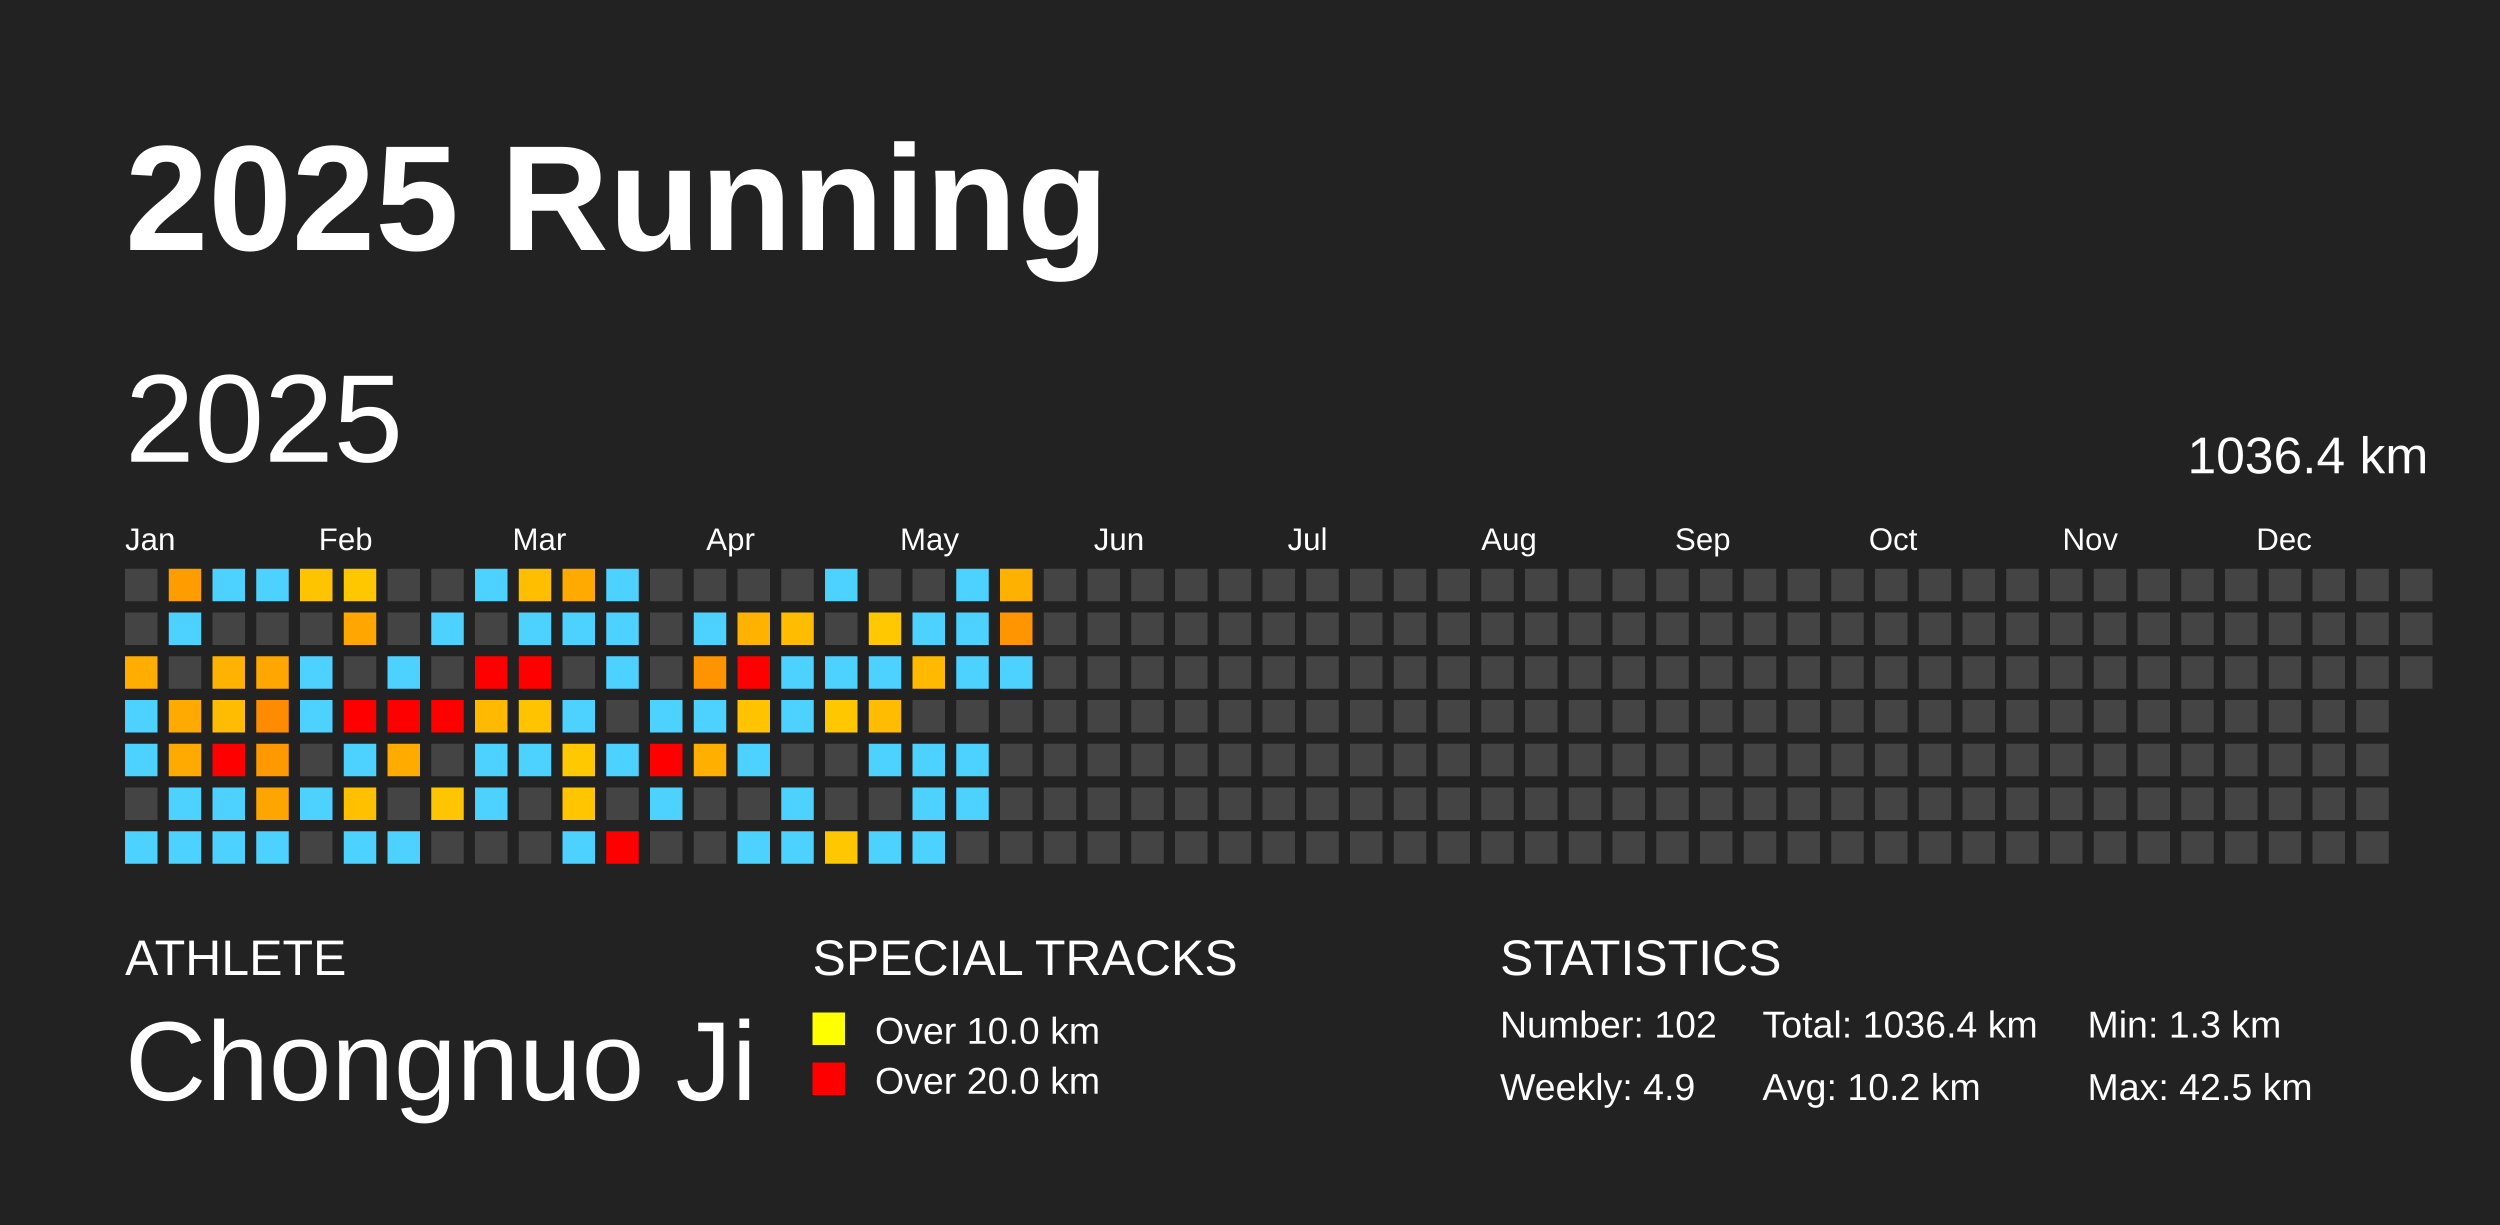
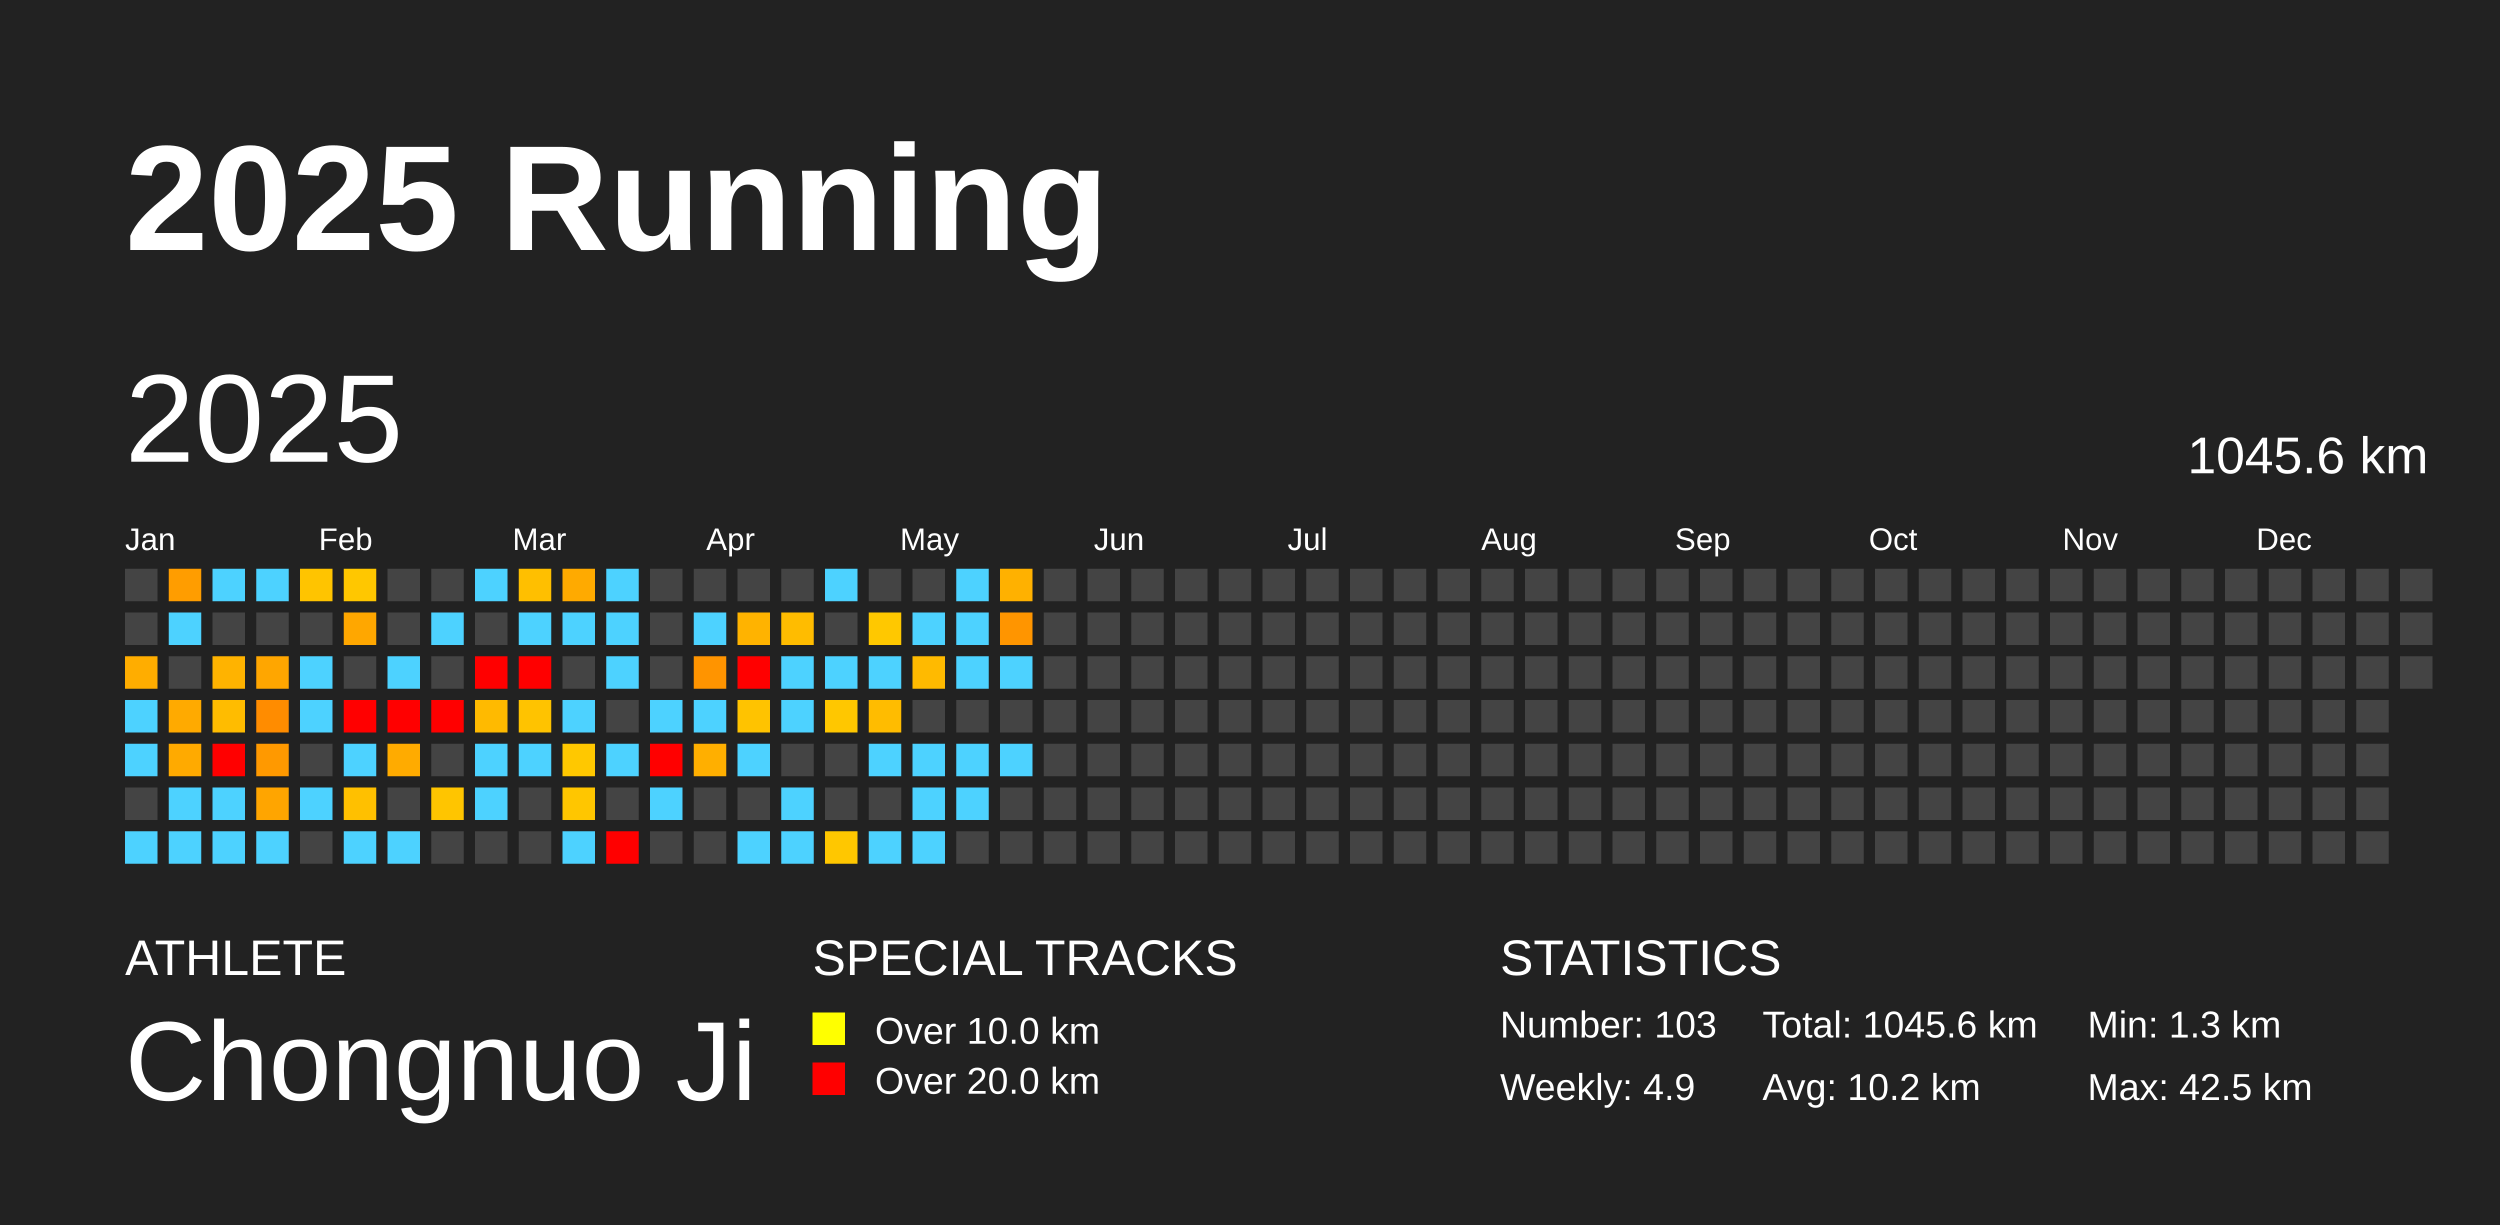
<svg xmlns="http://www.w3.org/2000/svg" baseProfile="full" height="98mm" version="1.1" viewBox="0,0,200,98" width="200mm">
  <defs />
  <rect fill="#222222" height="98" width="200" x="0" y="0" />
  <text fill="#FFFFFF" style="font-size:12px; font-family:Arial; font-weight:bold;" x="10" y="20">2025 Running</text>
  <text fill="#FFFFFF" style="font-size:4px; font-family:Arial" x="10" y="78">ATHLETE</text>
  <text fill="#FFFFFF" style="font-size:9px; font-family:Arial" x="10" y="88">Chongnuo Ji</text>
  <text fill="#FFFFFF" style="font-size:4px; font-family:Arial" x="65" y="78">SPECIAL TRACKS</text>
  <rect fill="yellow" height="2.6" width="2.6" x="65" y="81" />
  <text fill="#FFFFFF" style="font-size:3px; font-family:Arial" x="70" y="83.5">Over 10.0 km</text>
  <rect fill="red" height="2.6" width="2.6" x="65" y="85" />
  <text fill="#FFFFFF" style="font-size:3px; font-family:Arial" x="70" y="87.5">Over 20.0 km</text>
  <text fill="#FFFFFF" style="font-size:4px; font-family:Arial" x="120" y="78">STATISTICS</text>
-   <text fill="#FFFFFF" style="font-size:3px; font-family:Arial" x="120" y="83">Number: 102</text>
+   <text fill="#FFFFFF" style="font-size:3px; font-family:Arial" x="120" y="83">Number: 103</text>
  <text fill="#FFFFFF" style="font-size:3px; font-family:Arial" x="120" y="88">Weekly: 4.9</text>
-   <text fill="#FFFFFF" style="font-size:3px; font-family:Arial" x="141" y="83">Total: 1036.4 km</text>
+   <text fill="#FFFFFF" style="font-size:3px; font-family:Arial" x="141" y="83">Total: 1045.6 km</text>
  <text fill="#FFFFFF" style="font-size:3px; font-family:Arial" x="141" y="88">Avg: 10.2 km</text>
  <text fill="#FFFFFF" style="font-size:3px; font-family:Arial" x="167" y="83">Min: 1.3 km</text>
  <text fill="#FFFFFF" style="font-size:3px; font-family:Arial" x="167" y="88">Max: 42.5 km</text>
  <text dominant-baseline="hanging" fill="#FFFFFF" style="font-size:10.0px; font-family:Arial;" x="10" y="30">2025</text>
-   <text dominant-baseline="hanging" fill="#FFFFFF" style="font-size:4.125px; font-family:Arial;" x="175" y="35">1036.4 km</text>
+   <text dominant-baseline="hanging" fill="#FFFFFF" style="font-size:4.125px; font-family:Arial;" x="175" y="35">1045.6 km</text>
  <text fill="#FFFFFF" style="font-size:2.5px; font-family:Arial" x="10.0" y="44">Jan</text>
  <text fill="#FFFFFF" style="font-size:2.5px; font-family:Arial" x="25.5" y="44">Feb</text>
  <text fill="#FFFFFF" style="font-size:2.5px; font-family:Arial" x="41.0" y="44">Mar</text>
  <text fill="#FFFFFF" style="font-size:2.5px; font-family:Arial" x="56.5" y="44">Apr</text>
  <text fill="#FFFFFF" style="font-size:2.5px; font-family:Arial" x="72.0" y="44">May</text>
  <text fill="#FFFFFF" style="font-size:2.5px; font-family:Arial" x="87.5" y="44">Jun</text>
  <text fill="#FFFFFF" style="font-size:2.5px; font-family:Arial" x="103.0" y="44">Jul</text>
  <text fill="#FFFFFF" style="font-size:2.5px; font-family:Arial" x="118.5" y="44">Aug</text>
  <text fill="#FFFFFF" style="font-size:2.5px; font-family:Arial" x="134.0" y="44">Sep</text>
  <text fill="#FFFFFF" style="font-size:2.5px; font-family:Arial" x="149.5" y="44">Oct</text>
  <text fill="#FFFFFF" style="font-size:2.5px; font-family:Arial" x="165.0" y="44">Nov</text>
  <text fill="#FFFFFF" style="font-size:2.5px; font-family:Arial" x="180.5" y="44">Dec</text>
  <rect fill="#444444" height="2.6" width="2.6" x="10.0" y="45.5" />
  <rect fill="#444444" height="2.6" width="2.6" x="10.0" y="49.0" />
  <rect fill="#ffad00" height="2.6" width="2.6" x="10.0" y="52.5" />
  <rect fill="#4dd2ff" height="2.6" width="2.6" x="10.0" y="56.0" />
  <rect fill="#4dd2ff" height="2.6" width="2.6" x="10.0" y="59.5" />
  <rect fill="#444444" height="2.6" width="2.6" x="10.0" y="63.0" />
  <rect fill="#4dd2ff" height="2.6" width="2.6" x="10.0" y="66.5" />
  <rect fill="#ff9d00" height="2.6" width="2.6" x="13.5" y="45.5" />
  <rect fill="#4dd2ff" height="2.6" width="2.6" x="13.5" y="49.0" />
  <rect fill="#444444" height="2.6" width="2.6" x="13.5" y="52.5" />
  <rect fill="#ffaa00" height="2.6" width="2.6" x="13.5" y="56.0" />
  <rect fill="#ffaa00" height="2.6" width="2.6" x="13.5" y="59.5" />
  <rect fill="#4dd2ff" height="2.6" width="2.6" x="13.5" y="63.0" />
  <rect fill="#4dd2ff" height="2.6" width="2.6" x="13.5" y="66.5" />
  <rect fill="#4dd2ff" height="2.6" width="2.6" x="17.0" y="45.5" />
  <rect fill="#444444" height="2.6" width="2.6" x="17.0" y="49.0" />
  <rect fill="#ffb300" height="2.6" width="2.6" x="17.0" y="52.5" />
  <rect fill="#ffbc00" height="2.6" width="2.6" x="17.0" y="56.0" />
  <rect fill="red" height="2.6" width="2.6" x="17.0" y="59.5" />
  <rect fill="#4dd2ff" height="2.6" width="2.6" x="17.0" y="63.0" />
  <rect fill="#4dd2ff" height="2.6" width="2.6" x="17.0" y="66.5" />
  <rect fill="#4dd2ff" height="2.6" width="2.6" x="20.5" y="45.5" />
  <rect fill="#444444" height="2.6" width="2.6" x="20.5" y="49.0" />
  <rect fill="#ffa600" height="2.6" width="2.6" x="20.5" y="52.5" />
  <rect fill="#ff8c00" height="2.6" width="2.6" x="20.5" y="56.0" />
  <rect fill="#ff9900" height="2.6" width="2.6" x="20.5" y="59.5" />
  <rect fill="#ffa500" height="2.6" width="2.6" x="20.5" y="63.0" />
  <rect fill="#4dd2ff" height="2.6" width="2.6" x="20.5" y="66.5" />
  <rect fill="#ffc400" height="2.6" width="2.6" x="24.0" y="45.5" />
  <rect fill="#444444" height="2.6" width="2.6" x="24.0" y="49.0" />
  <rect fill="#4dd2ff" height="2.6" width="2.6" x="24.0" y="52.5" />
  <rect fill="#4dd2ff" height="2.6" width="2.6" x="24.0" y="56.0" />
  <rect fill="#444444" height="2.6" width="2.6" x="24.0" y="59.5" />
  <rect fill="#4dd2ff" height="2.6" width="2.6" x="24.0" y="63.0" />
  <rect fill="#444444" height="2.6" width="2.6" x="24.0" y="66.5" />
  <rect fill="#ffc700" height="2.6" width="2.6" x="27.5" y="45.5" />
  <rect fill="#ffa700" height="2.6" width="2.6" x="27.5" y="49.0" />
  <rect fill="#444444" height="2.6" width="2.6" x="27.5" y="52.5" />
  <rect fill="red" height="2.6" width="2.6" x="27.5" y="56.0" />
  <rect fill="#4dd2ff" height="2.6" width="2.6" x="27.5" y="59.5" />
  <rect fill="#ffc000" height="2.6" width="2.6" x="27.5" y="63.0" />
  <rect fill="#4dd2ff" height="2.6" width="2.6" x="27.5" y="66.5" />
  <rect fill="#444444" height="2.6" width="2.6" x="31.0" y="45.5" />
  <rect fill="#444444" height="2.6" width="2.6" x="31.0" y="49.0" />
  <rect fill="#4dd2ff" height="2.6" width="2.6" x="31.0" y="52.5" />
  <rect fill="red" height="2.6" width="2.6" x="31.0" y="56.0" />
  <rect fill="#ffab00" height="2.6" width="2.6" x="31.0" y="59.5" />
  <rect fill="#444444" height="2.6" width="2.6" x="31.0" y="63.0" />
  <rect fill="#4dd2ff" height="2.6" width="2.6" x="31.0" y="66.5" />
  <rect fill="#444444" height="2.6" width="2.6" x="34.5" y="45.5" />
  <rect fill="#4dd2ff" height="2.6" width="2.6" x="34.5" y="49.0" />
  <rect fill="#444444" height="2.6" width="2.6" x="34.5" y="52.5" />
  <rect fill="red" height="2.6" width="2.6" x="34.5" y="56.0" />
  <rect fill="#444444" height="2.6" width="2.6" x="34.5" y="59.5" />
  <rect fill="#ffc500" height="2.6" width="2.6" x="34.5" y="63.0" />
  <rect fill="#444444" height="2.6" width="2.6" x="34.5" y="66.5" />
  <rect fill="#4dd2ff" height="2.6" width="2.6" x="38.0" y="45.5" />
  <rect fill="#444444" height="2.6" width="2.6" x="38.0" y="49.0" />
  <rect fill="red" height="2.6" width="2.6" x="38.0" y="52.5" />
  <rect fill="#ffba00" height="2.6" width="2.6" x="38.0" y="56.0" />
  <rect fill="#4dd2ff" height="2.6" width="2.6" x="38.0" y="59.5" />
  <rect fill="#4dd2ff" height="2.6" width="2.6" x="38.0" y="63.0" />
  <rect fill="#444444" height="2.6" width="2.6" x="38.0" y="66.5" />
  <rect fill="#ffbf00" height="2.6" width="2.6" x="41.5" y="45.5" />
  <rect fill="#4dd2ff" height="2.6" width="2.6" x="41.5" y="49.0" />
  <rect fill="red" height="2.6" width="2.6" x="41.5" y="52.5" />
  <rect fill="#ffc300" height="2.6" width="2.6" x="41.5" y="56.0" />
  <rect fill="#4dd2ff" height="2.6" width="2.6" x="41.5" y="59.5" />
  <rect fill="#444444" height="2.6" width="2.6" x="41.5" y="63.0" />
  <rect fill="#444444" height="2.6" width="2.6" x="41.5" y="66.5" />
  <rect fill="#ffaa00" height="2.6" width="2.6" x="45.0" y="45.5" />
  <rect fill="#4dd2ff" height="2.6" width="2.6" x="45.0" y="49.0" />
  <rect fill="#444444" height="2.6" width="2.6" x="45.0" y="52.5" />
  <rect fill="#4dd2ff" height="2.6" width="2.6" x="45.0" y="56.0" />
  <rect fill="#ffc800" height="2.6" width="2.6" x="45.0" y="59.5" />
  <rect fill="#ffc600" height="2.6" width="2.6" x="45.0" y="63.0" />
  <rect fill="#4dd2ff" height="2.6" width="2.6" x="45.0" y="66.5" />
  <rect fill="#4dd2ff" height="2.6" width="2.6" x="48.5" y="45.5" />
  <rect fill="#4dd2ff" height="2.6" width="2.6" x="48.5" y="49.0" />
  <rect fill="#4dd2ff" height="2.6" width="2.6" x="48.5" y="52.5" />
  <rect fill="#444444" height="2.6" width="2.6" x="48.5" y="56.0" />
  <rect fill="#4dd2ff" height="2.6" width="2.6" x="48.5" y="59.5" />
  <rect fill="#444444" height="2.6" width="2.6" x="48.5" y="63.0" />
  <rect fill="red" height="2.6" width="2.6" x="48.5" y="66.5" />
  <rect fill="#444444" height="2.6" width="2.6" x="52.0" y="45.5" />
  <rect fill="#444444" height="2.6" width="2.6" x="52.0" y="49.0" />
  <rect fill="#444444" height="2.6" width="2.6" x="52.0" y="52.5" />
  <rect fill="#4dd2ff" height="2.6" width="2.6" x="52.0" y="56.0" />
  <rect fill="red" height="2.6" width="2.6" x="52.0" y="59.5" />
  <rect fill="#4dd2ff" height="2.6" width="2.6" x="52.0" y="63.0" />
  <rect fill="#444444" height="2.6" width="2.6" x="52.0" y="66.5" />
  <rect fill="#444444" height="2.6" width="2.6" x="55.5" y="45.5" />
  <rect fill="#4dd2ff" height="2.6" width="2.6" x="55.5" y="49.0" />
  <rect fill="#ff9400" height="2.6" width="2.6" x="55.5" y="52.5" />
  <rect fill="#4dd2ff" height="2.6" width="2.6" x="55.5" y="56.0" />
  <rect fill="#ffaf00" height="2.6" width="2.6" x="55.5" y="59.5" />
  <rect fill="#444444" height="2.6" width="2.6" x="55.5" y="63.0" />
  <rect fill="#444444" height="2.6" width="2.6" x="55.5" y="66.5" />
  <rect fill="#444444" height="2.6" width="2.6" x="59.0" y="45.5" />
  <rect fill="#ffb300" height="2.6" width="2.6" x="59.0" y="49.0" />
  <rect fill="red" height="2.6" width="2.6" x="59.0" y="52.5" />
  <rect fill="#ffc300" height="2.6" width="2.6" x="59.0" y="56.0" />
  <rect fill="#4dd2ff" height="2.6" width="2.6" x="59.0" y="59.5" />
  <rect fill="#444444" height="2.6" width="2.6" x="59.0" y="63.0" />
  <rect fill="#4dd2ff" height="2.6" width="2.6" x="59.0" y="66.5" />
  <rect fill="#444444" height="2.6" width="2.6" x="62.5" y="45.5" />
  <rect fill="#ffbc00" height="2.6" width="2.6" x="62.5" y="49.0" />
  <rect fill="#4dd2ff" height="2.6" width="2.6" x="62.5" y="52.5" />
  <rect fill="#4dd2ff" height="2.6" width="2.6" x="62.5" y="56.0" />
  <rect fill="#444444" height="2.6" width="2.6" x="62.5" y="59.5" />
  <rect fill="#4dd2ff" height="2.6" width="2.6" x="62.5" y="63.0" />
  <rect fill="#4dd2ff" height="2.6" width="2.6" x="62.5" y="66.5" />
  <rect fill="#4dd2ff" height="2.6" width="2.6" x="66.0" y="45.5" />
  <rect fill="#444444" height="2.6" width="2.6" x="66.0" y="49.0" />
  <rect fill="#4dd2ff" height="2.6" width="2.6" x="66.0" y="52.5" />
  <rect fill="#ffc700" height="2.6" width="2.6" x="66.0" y="56.0" />
  <rect fill="#444444" height="2.6" width="2.6" x="66.0" y="59.5" />
  <rect fill="#444444" height="2.6" width="2.6" x="66.0" y="63.0" />
  <rect fill="#ffc700" height="2.6" width="2.6" x="66.0" y="66.5" />
  <rect fill="#444444" height="2.6" width="2.6" x="69.5" y="45.5" />
  <rect fill="#ffc800" height="2.6" width="2.6" x="69.5" y="49.0" />
  <rect fill="#4dd2ff" height="2.6" width="2.6" x="69.5" y="52.5" />
  <rect fill="#ffbc00" height="2.6" width="2.6" x="69.5" y="56.0" />
  <rect fill="#4dd2ff" height="2.6" width="2.6" x="69.5" y="59.5" />
  <rect fill="#444444" height="2.6" width="2.6" x="69.5" y="63.0" />
  <rect fill="#4dd2ff" height="2.6" width="2.6" x="69.5" y="66.5" />
  <rect fill="#444444" height="2.6" width="2.6" x="73.0" y="45.5" />
  <rect fill="#4dd2ff" height="2.6" width="2.6" x="73.0" y="49.0" />
  <rect fill="#ffba00" height="2.6" width="2.6" x="73.0" y="52.5" />
  <rect fill="#444444" height="2.6" width="2.6" x="73.0" y="56.0" />
  <rect fill="#4dd2ff" height="2.6" width="2.6" x="73.0" y="59.5" />
  <rect fill="#4dd2ff" height="2.6" width="2.6" x="73.0" y="63.0" />
  <rect fill="#4dd2ff" height="2.6" width="2.6" x="73.0" y="66.5" />
  <rect fill="#4dd2ff" height="2.6" width="2.6" x="76.5" y="45.5" />
  <rect fill="#4dd2ff" height="2.6" width="2.6" x="76.5" y="49.0" />
  <rect fill="#4dd2ff" height="2.6" width="2.6" x="76.5" y="52.5" />
  <rect fill="#444444" height="2.6" width="2.6" x="76.5" y="56.0" />
  <rect fill="#4dd2ff" height="2.6" width="2.6" x="76.5" y="59.5" />
  <rect fill="#4dd2ff" height="2.6" width="2.6" x="76.5" y="63.0" />
  <rect fill="#444444" height="2.6" width="2.6" x="76.5" y="66.5" />
  <rect fill="#ffb100" height="2.6" width="2.6" x="80.0" y="45.5" />
  <rect fill="#ff9500" height="2.6" width="2.6" x="80.0" y="49.0" />
  <rect fill="#4dd2ff" height="2.6" width="2.6" x="80.0" y="52.5" />
  <rect fill="#444444" height="2.6" width="2.6" x="80.0" y="56.0" />
-   <rect fill="#444444" height="2.6" width="2.6" x="80.0" y="59.5" />
+   <rect fill="#4dd2ff" height="2.6" width="2.6" x="80.0" y="59.5" />
  <rect fill="#444444" height="2.6" width="2.6" x="80.0" y="63.0" />
  <rect fill="#444444" height="2.6" width="2.6" x="80.0" y="66.5" />
  <rect fill="#444444" height="2.6" width="2.6" x="83.5" y="45.5" />
  <rect fill="#444444" height="2.6" width="2.6" x="83.5" y="49.0" />
  <rect fill="#444444" height="2.6" width="2.6" x="83.5" y="52.5" />
  <rect fill="#444444" height="2.6" width="2.6" x="83.5" y="56.0" />
  <rect fill="#444444" height="2.6" width="2.6" x="83.5" y="59.5" />
  <rect fill="#444444" height="2.6" width="2.6" x="83.5" y="63.0" />
  <rect fill="#444444" height="2.6" width="2.6" x="83.5" y="66.5" />
  <rect fill="#444444" height="2.6" width="2.6" x="87.0" y="45.5" />
  <rect fill="#444444" height="2.6" width="2.6" x="87.0" y="49.0" />
  <rect fill="#444444" height="2.6" width="2.6" x="87.0" y="52.5" />
  <rect fill="#444444" height="2.6" width="2.6" x="87.0" y="56.0" />
  <rect fill="#444444" height="2.6" width="2.6" x="87.0" y="59.5" />
  <rect fill="#444444" height="2.6" width="2.6" x="87.0" y="63.0" />
  <rect fill="#444444" height="2.6" width="2.6" x="87.0" y="66.5" />
  <rect fill="#444444" height="2.6" width="2.6" x="90.5" y="45.5" />
  <rect fill="#444444" height="2.6" width="2.6" x="90.5" y="49.0" />
  <rect fill="#444444" height="2.6" width="2.6" x="90.5" y="52.5" />
  <rect fill="#444444" height="2.6" width="2.6" x="90.5" y="56.0" />
  <rect fill="#444444" height="2.6" width="2.6" x="90.5" y="59.5" />
  <rect fill="#444444" height="2.6" width="2.6" x="90.5" y="63.0" />
  <rect fill="#444444" height="2.6" width="2.6" x="90.5" y="66.5" />
  <rect fill="#444444" height="2.6" width="2.6" x="94.0" y="45.5" />
  <rect fill="#444444" height="2.6" width="2.6" x="94.0" y="49.0" />
  <rect fill="#444444" height="2.6" width="2.6" x="94.0" y="52.5" />
  <rect fill="#444444" height="2.6" width="2.6" x="94.0" y="56.0" />
  <rect fill="#444444" height="2.6" width="2.6" x="94.0" y="59.5" />
  <rect fill="#444444" height="2.6" width="2.6" x="94.0" y="63.0" />
  <rect fill="#444444" height="2.6" width="2.6" x="94.0" y="66.5" />
  <rect fill="#444444" height="2.6" width="2.6" x="97.5" y="45.5" />
  <rect fill="#444444" height="2.6" width="2.6" x="97.5" y="49.0" />
  <rect fill="#444444" height="2.6" width="2.6" x="97.5" y="52.5" />
  <rect fill="#444444" height="2.6" width="2.6" x="97.5" y="56.0" />
  <rect fill="#444444" height="2.6" width="2.6" x="97.5" y="59.5" />
  <rect fill="#444444" height="2.6" width="2.6" x="97.5" y="63.0" />
  <rect fill="#444444" height="2.6" width="2.6" x="97.5" y="66.5" />
  <rect fill="#444444" height="2.6" width="2.6" x="101.0" y="45.5" />
  <rect fill="#444444" height="2.6" width="2.6" x="101.0" y="49.0" />
  <rect fill="#444444" height="2.6" width="2.6" x="101.0" y="52.5" />
  <rect fill="#444444" height="2.6" width="2.6" x="101.0" y="56.0" />
  <rect fill="#444444" height="2.6" width="2.6" x="101.0" y="59.5" />
  <rect fill="#444444" height="2.6" width="2.6" x="101.0" y="63.0" />
  <rect fill="#444444" height="2.6" width="2.6" x="101.0" y="66.5" />
  <rect fill="#444444" height="2.6" width="2.6" x="104.5" y="45.5" />
  <rect fill="#444444" height="2.6" width="2.6" x="104.5" y="49.0" />
  <rect fill="#444444" height="2.6" width="2.6" x="104.5" y="52.5" />
  <rect fill="#444444" height="2.6" width="2.6" x="104.5" y="56.0" />
  <rect fill="#444444" height="2.6" width="2.6" x="104.5" y="59.5" />
  <rect fill="#444444" height="2.6" width="2.6" x="104.5" y="63.0" />
  <rect fill="#444444" height="2.6" width="2.6" x="104.5" y="66.5" />
  <rect fill="#444444" height="2.6" width="2.6" x="108.0" y="45.5" />
  <rect fill="#444444" height="2.6" width="2.6" x="108.0" y="49.0" />
  <rect fill="#444444" height="2.6" width="2.6" x="108.0" y="52.5" />
  <rect fill="#444444" height="2.6" width="2.6" x="108.0" y="56.0" />
  <rect fill="#444444" height="2.6" width="2.6" x="108.0" y="59.5" />
  <rect fill="#444444" height="2.6" width="2.6" x="108.0" y="63.0" />
  <rect fill="#444444" height="2.6" width="2.6" x="108.0" y="66.5" />
  <rect fill="#444444" height="2.6" width="2.6" x="111.5" y="45.5" />
  <rect fill="#444444" height="2.6" width="2.6" x="111.5" y="49.0" />
  <rect fill="#444444" height="2.6" width="2.6" x="111.5" y="52.5" />
  <rect fill="#444444" height="2.6" width="2.6" x="111.5" y="56.0" />
  <rect fill="#444444" height="2.6" width="2.6" x="111.5" y="59.5" />
  <rect fill="#444444" height="2.6" width="2.6" x="111.5" y="63.0" />
  <rect fill="#444444" height="2.6" width="2.6" x="111.5" y="66.5" />
  <rect fill="#444444" height="2.6" width="2.6" x="115.0" y="45.5" />
  <rect fill="#444444" height="2.6" width="2.6" x="115.0" y="49.0" />
  <rect fill="#444444" height="2.6" width="2.6" x="115.0" y="52.5" />
  <rect fill="#444444" height="2.6" width="2.6" x="115.0" y="56.0" />
  <rect fill="#444444" height="2.6" width="2.6" x="115.0" y="59.5" />
  <rect fill="#444444" height="2.6" width="2.6" x="115.0" y="63.0" />
  <rect fill="#444444" height="2.6" width="2.6" x="115.0" y="66.5" />
  <rect fill="#444444" height="2.6" width="2.6" x="118.5" y="45.5" />
  <rect fill="#444444" height="2.6" width="2.6" x="118.5" y="49.0" />
  <rect fill="#444444" height="2.6" width="2.6" x="118.5" y="52.5" />
  <rect fill="#444444" height="2.6" width="2.6" x="118.5" y="56.0" />
  <rect fill="#444444" height="2.6" width="2.6" x="118.5" y="59.5" />
  <rect fill="#444444" height="2.6" width="2.6" x="118.5" y="63.0" />
  <rect fill="#444444" height="2.6" width="2.6" x="118.5" y="66.5" />
  <rect fill="#444444" height="2.6" width="2.6" x="122.0" y="45.5" />
  <rect fill="#444444" height="2.6" width="2.6" x="122.0" y="49.0" />
  <rect fill="#444444" height="2.6" width="2.6" x="122.0" y="52.5" />
  <rect fill="#444444" height="2.6" width="2.6" x="122.0" y="56.0" />
  <rect fill="#444444" height="2.6" width="2.6" x="122.0" y="59.5" />
  <rect fill="#444444" height="2.6" width="2.6" x="122.0" y="63.0" />
  <rect fill="#444444" height="2.6" width="2.6" x="122.0" y="66.5" />
  <rect fill="#444444" height="2.6" width="2.6" x="125.5" y="45.5" />
  <rect fill="#444444" height="2.6" width="2.6" x="125.5" y="49.0" />
  <rect fill="#444444" height="2.6" width="2.6" x="125.5" y="52.5" />
  <rect fill="#444444" height="2.6" width="2.6" x="125.5" y="56.0" />
  <rect fill="#444444" height="2.6" width="2.6" x="125.5" y="59.5" />
  <rect fill="#444444" height="2.6" width="2.6" x="125.5" y="63.0" />
  <rect fill="#444444" height="2.6" width="2.6" x="125.5" y="66.5" />
  <rect fill="#444444" height="2.6" width="2.6" x="129.0" y="45.5" />
  <rect fill="#444444" height="2.6" width="2.6" x="129.0" y="49.0" />
  <rect fill="#444444" height="2.6" width="2.6" x="129.0" y="52.5" />
  <rect fill="#444444" height="2.6" width="2.6" x="129.0" y="56.0" />
  <rect fill="#444444" height="2.6" width="2.6" x="129.0" y="59.5" />
  <rect fill="#444444" height="2.6" width="2.6" x="129.0" y="63.0" />
  <rect fill="#444444" height="2.6" width="2.6" x="129.0" y="66.5" />
  <rect fill="#444444" height="2.6" width="2.6" x="132.5" y="45.5" />
  <rect fill="#444444" height="2.6" width="2.6" x="132.5" y="49.0" />
  <rect fill="#444444" height="2.6" width="2.6" x="132.5" y="52.5" />
  <rect fill="#444444" height="2.6" width="2.6" x="132.5" y="56.0" />
  <rect fill="#444444" height="2.6" width="2.6" x="132.5" y="59.5" />
  <rect fill="#444444" height="2.6" width="2.6" x="132.5" y="63.0" />
  <rect fill="#444444" height="2.6" width="2.6" x="132.5" y="66.5" />
  <rect fill="#444444" height="2.6" width="2.6" x="136.0" y="45.5" />
  <rect fill="#444444" height="2.6" width="2.6" x="136.0" y="49.0" />
  <rect fill="#444444" height="2.6" width="2.6" x="136.0" y="52.5" />
  <rect fill="#444444" height="2.6" width="2.6" x="136.0" y="56.0" />
  <rect fill="#444444" height="2.6" width="2.6" x="136.0" y="59.5" />
  <rect fill="#444444" height="2.6" width="2.6" x="136.0" y="63.0" />
  <rect fill="#444444" height="2.6" width="2.6" x="136.0" y="66.5" />
  <rect fill="#444444" height="2.6" width="2.6" x="139.5" y="45.5" />
  <rect fill="#444444" height="2.6" width="2.6" x="139.5" y="49.0" />
  <rect fill="#444444" height="2.6" width="2.6" x="139.5" y="52.5" />
  <rect fill="#444444" height="2.6" width="2.6" x="139.5" y="56.0" />
  <rect fill="#444444" height="2.6" width="2.6" x="139.5" y="59.5" />
  <rect fill="#444444" height="2.6" width="2.6" x="139.5" y="63.0" />
  <rect fill="#444444" height="2.6" width="2.6" x="139.5" y="66.5" />
  <rect fill="#444444" height="2.6" width="2.6" x="143.0" y="45.5" />
  <rect fill="#444444" height="2.6" width="2.6" x="143.0" y="49.0" />
  <rect fill="#444444" height="2.6" width="2.6" x="143.0" y="52.5" />
  <rect fill="#444444" height="2.6" width="2.6" x="143.0" y="56.0" />
  <rect fill="#444444" height="2.6" width="2.6" x="143.0" y="59.5" />
  <rect fill="#444444" height="2.6" width="2.6" x="143.0" y="63.0" />
  <rect fill="#444444" height="2.6" width="2.6" x="143.0" y="66.5" />
  <rect fill="#444444" height="2.6" width="2.6" x="146.5" y="45.5" />
  <rect fill="#444444" height="2.6" width="2.6" x="146.5" y="49.0" />
  <rect fill="#444444" height="2.6" width="2.6" x="146.5" y="52.5" />
  <rect fill="#444444" height="2.6" width="2.6" x="146.5" y="56.0" />
  <rect fill="#444444" height="2.6" width="2.6" x="146.5" y="59.5" />
  <rect fill="#444444" height="2.6" width="2.6" x="146.5" y="63.0" />
  <rect fill="#444444" height="2.6" width="2.6" x="146.5" y="66.5" />
  <rect fill="#444444" height="2.6" width="2.6" x="150.0" y="45.5" />
  <rect fill="#444444" height="2.6" width="2.6" x="150.0" y="49.0" />
  <rect fill="#444444" height="2.6" width="2.6" x="150.0" y="52.5" />
  <rect fill="#444444" height="2.6" width="2.6" x="150.0" y="56.0" />
  <rect fill="#444444" height="2.6" width="2.6" x="150.0" y="59.5" />
  <rect fill="#444444" height="2.6" width="2.6" x="150.0" y="63.0" />
  <rect fill="#444444" height="2.6" width="2.6" x="150.0" y="66.5" />
  <rect fill="#444444" height="2.6" width="2.6" x="153.5" y="45.5" />
  <rect fill="#444444" height="2.6" width="2.6" x="153.5" y="49.0" />
  <rect fill="#444444" height="2.6" width="2.6" x="153.5" y="52.5" />
  <rect fill="#444444" height="2.6" width="2.6" x="153.5" y="56.0" />
  <rect fill="#444444" height="2.6" width="2.6" x="153.5" y="59.5" />
  <rect fill="#444444" height="2.6" width="2.6" x="153.5" y="63.0" />
  <rect fill="#444444" height="2.6" width="2.6" x="153.5" y="66.5" />
  <rect fill="#444444" height="2.6" width="2.6" x="157.0" y="45.5" />
  <rect fill="#444444" height="2.6" width="2.6" x="157.0" y="49.0" />
  <rect fill="#444444" height="2.6" width="2.6" x="157.0" y="52.5" />
  <rect fill="#444444" height="2.6" width="2.6" x="157.0" y="56.0" />
  <rect fill="#444444" height="2.6" width="2.6" x="157.0" y="59.5" />
  <rect fill="#444444" height="2.6" width="2.6" x="157.0" y="63.0" />
  <rect fill="#444444" height="2.6" width="2.6" x="157.0" y="66.5" />
  <rect fill="#444444" height="2.6" width="2.6" x="160.5" y="45.5" />
  <rect fill="#444444" height="2.6" width="2.6" x="160.5" y="49.0" />
  <rect fill="#444444" height="2.6" width="2.6" x="160.5" y="52.5" />
  <rect fill="#444444" height="2.6" width="2.6" x="160.5" y="56.0" />
  <rect fill="#444444" height="2.6" width="2.6" x="160.5" y="59.5" />
  <rect fill="#444444" height="2.6" width="2.6" x="160.5" y="63.0" />
  <rect fill="#444444" height="2.6" width="2.6" x="160.5" y="66.5" />
  <rect fill="#444444" height="2.6" width="2.6" x="164.0" y="45.5" />
  <rect fill="#444444" height="2.6" width="2.6" x="164.0" y="49.0" />
  <rect fill="#444444" height="2.6" width="2.6" x="164.0" y="52.5" />
  <rect fill="#444444" height="2.6" width="2.6" x="164.0" y="56.0" />
  <rect fill="#444444" height="2.6" width="2.6" x="164.0" y="59.5" />
  <rect fill="#444444" height="2.6" width="2.6" x="164.0" y="63.0" />
  <rect fill="#444444" height="2.6" width="2.6" x="164.0" y="66.5" />
  <rect fill="#444444" height="2.6" width="2.6" x="167.5" y="45.5" />
  <rect fill="#444444" height="2.6" width="2.6" x="167.5" y="49.0" />
  <rect fill="#444444" height="2.6" width="2.6" x="167.5" y="52.5" />
  <rect fill="#444444" height="2.6" width="2.6" x="167.5" y="56.0" />
  <rect fill="#444444" height="2.6" width="2.6" x="167.5" y="59.5" />
  <rect fill="#444444" height="2.6" width="2.6" x="167.5" y="63.0" />
  <rect fill="#444444" height="2.6" width="2.6" x="167.5" y="66.5" />
  <rect fill="#444444" height="2.6" width="2.6" x="171.0" y="45.5" />
  <rect fill="#444444" height="2.6" width="2.6" x="171.0" y="49.0" />
  <rect fill="#444444" height="2.6" width="2.6" x="171.0" y="52.5" />
  <rect fill="#444444" height="2.6" width="2.6" x="171.0" y="56.0" />
  <rect fill="#444444" height="2.6" width="2.6" x="171.0" y="59.5" />
  <rect fill="#444444" height="2.6" width="2.6" x="171.0" y="63.0" />
  <rect fill="#444444" height="2.6" width="2.6" x="171.0" y="66.5" />
  <rect fill="#444444" height="2.6" width="2.6" x="174.5" y="45.5" />
  <rect fill="#444444" height="2.6" width="2.6" x="174.5" y="49.0" />
  <rect fill="#444444" height="2.6" width="2.6" x="174.5" y="52.5" />
  <rect fill="#444444" height="2.6" width="2.6" x="174.5" y="56.0" />
  <rect fill="#444444" height="2.6" width="2.6" x="174.5" y="59.5" />
  <rect fill="#444444" height="2.6" width="2.6" x="174.5" y="63.0" />
  <rect fill="#444444" height="2.6" width="2.6" x="174.5" y="66.5" />
  <rect fill="#444444" height="2.6" width="2.6" x="178.0" y="45.5" />
  <rect fill="#444444" height="2.6" width="2.6" x="178.0" y="49.0" />
  <rect fill="#444444" height="2.6" width="2.6" x="178.0" y="52.5" />
  <rect fill="#444444" height="2.6" width="2.6" x="178.0" y="56.0" />
  <rect fill="#444444" height="2.6" width="2.6" x="178.0" y="59.5" />
  <rect fill="#444444" height="2.6" width="2.6" x="178.0" y="63.0" />
  <rect fill="#444444" height="2.6" width="2.6" x="178.0" y="66.5" />
  <rect fill="#444444" height="2.6" width="2.6" x="181.5" y="45.5" />
  <rect fill="#444444" height="2.6" width="2.6" x="181.5" y="49.0" />
  <rect fill="#444444" height="2.6" width="2.6" x="181.5" y="52.5" />
  <rect fill="#444444" height="2.6" width="2.6" x="181.5" y="56.0" />
  <rect fill="#444444" height="2.6" width="2.6" x="181.5" y="59.5" />
  <rect fill="#444444" height="2.6" width="2.6" x="181.5" y="63.0" />
  <rect fill="#444444" height="2.6" width="2.6" x="181.5" y="66.5" />
  <rect fill="#444444" height="2.6" width="2.6" x="185.0" y="45.5" />
  <rect fill="#444444" height="2.6" width="2.6" x="185.0" y="49.0" />
  <rect fill="#444444" height="2.6" width="2.6" x="185.0" y="52.5" />
  <rect fill="#444444" height="2.6" width="2.6" x="185.0" y="56.0" />
  <rect fill="#444444" height="2.6" width="2.6" x="185.0" y="59.5" />
  <rect fill="#444444" height="2.6" width="2.6" x="185.0" y="63.0" />
  <rect fill="#444444" height="2.6" width="2.6" x="185.0" y="66.5" />
  <rect fill="#444444" height="2.6" width="2.6" x="188.5" y="45.5" />
  <rect fill="#444444" height="2.6" width="2.6" x="188.5" y="49.0" />
  <rect fill="#444444" height="2.6" width="2.6" x="188.5" y="52.5" />
  <rect fill="#444444" height="2.6" width="2.6" x="188.5" y="56.0" />
  <rect fill="#444444" height="2.6" width="2.6" x="188.5" y="59.5" />
  <rect fill="#444444" height="2.6" width="2.6" x="188.5" y="63.0" />
  <rect fill="#444444" height="2.6" width="2.6" x="188.5" y="66.5" />
  <rect fill="#444444" height="2.6" width="2.6" x="192.0" y="45.5" />
  <rect fill="#444444" height="2.6" width="2.6" x="192.0" y="49.0" />
  <rect fill="#444444" height="2.6" width="2.6" x="192.0" y="52.5" />
</svg>
